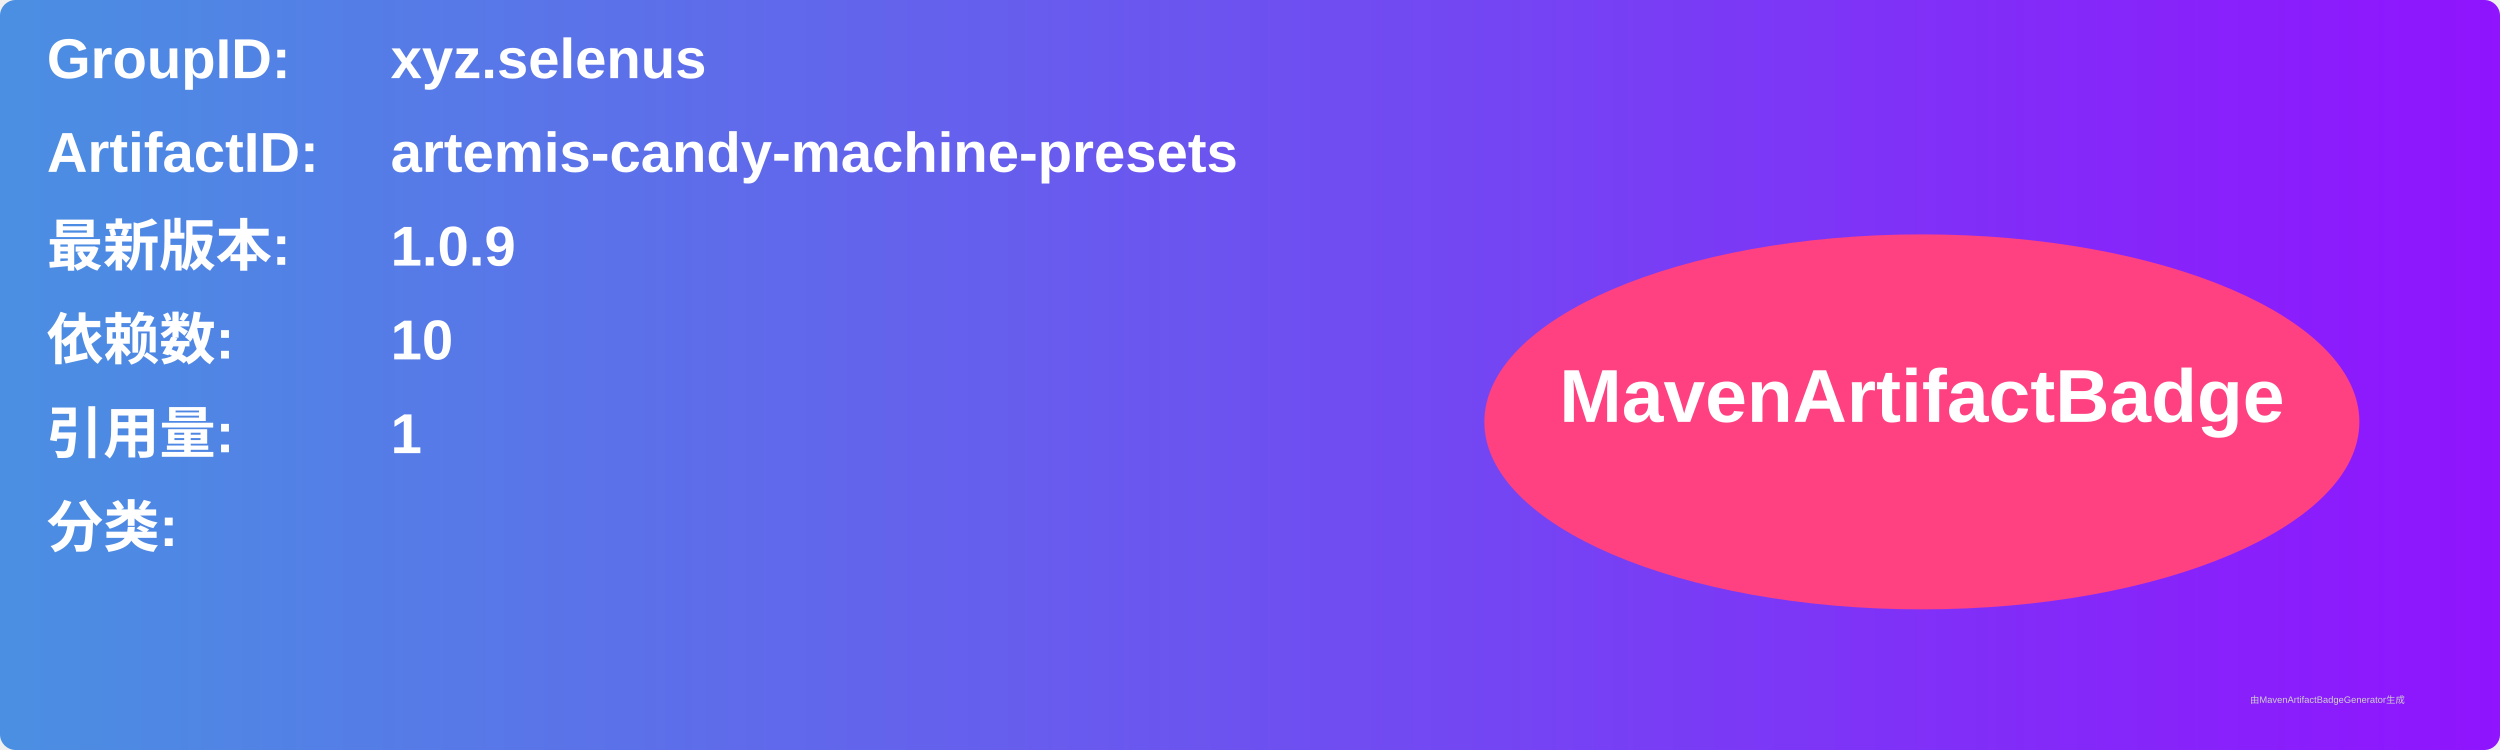
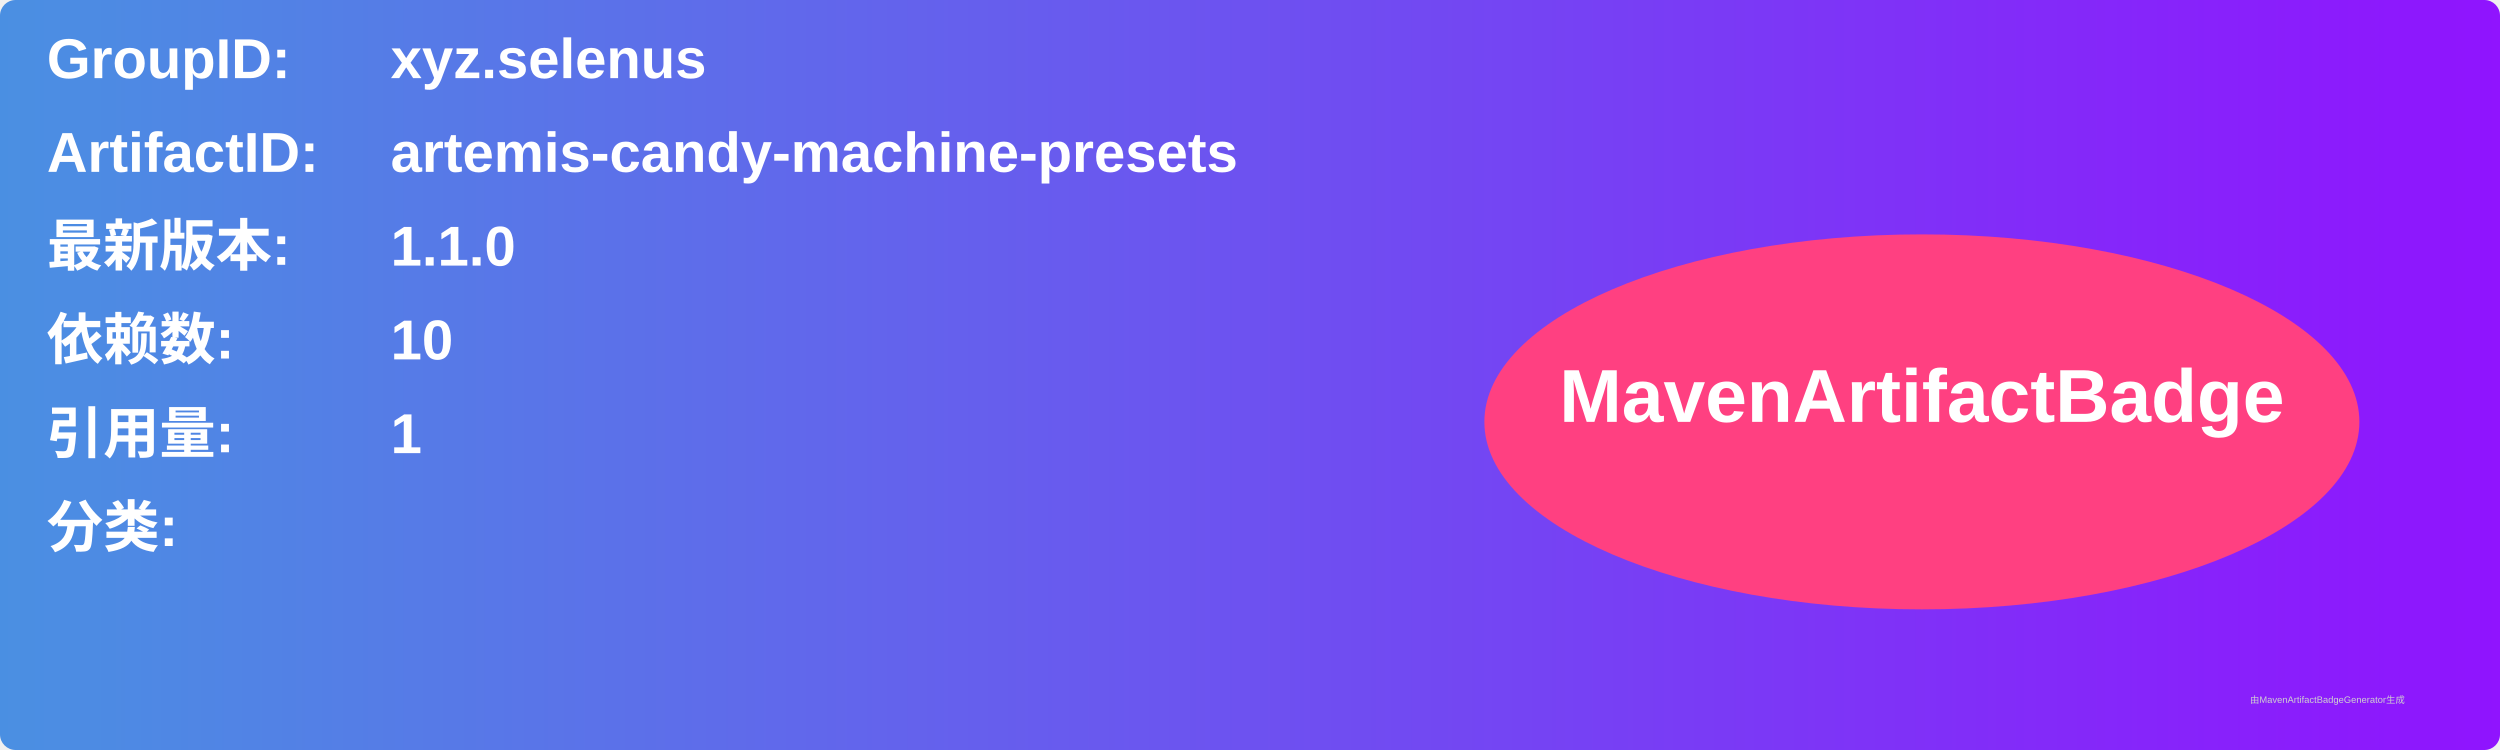
<svg xmlns="http://www.w3.org/2000/svg" width="800" height="240" viewBox="0 0 800 240">
  <linearGradient id="grad" x1="0%" y1="0%" x2="100%" y2="0%">
    <stop offset="0%" stop-color="#4a90e2" />
    <stop offset="100%" stop-color="#9013fe" />
  </linearGradient>
  <rect width="100%" height="100%" rx="5" ry="5" fill="url(#grad)" />
  <g transform="translate(15, 15)">
    <text x="0" y="10" font-family="Arial" font-size="18" fill="white" font-weight="bold" width="260">GroupID:</text>
    <text x="110" y="10" font-family="Arial" font-size="18" fill="white" font-weight="bold" width="460">xyz.selenus</text>
    <text x="0" y="40" font-family="Arial" font-size="18" fill="white" font-weight="bold" width="260">ArtifactID:</text>
    <text x="110" y="40" font-family="Arial" font-size="18" fill="white" font-weight="bold" width="460">artemis-candy-machine-presets</text>
    <text x="0" y="70" font-family="Arial" font-size="18" fill="white" font-weight="bold">最新版本:</text>
    <text x="110" y="70" font-family="Arial" font-size="18" fill="white" font-weight="bold">
-       <tspan font-weight="bold">1.0.9</tspan>
+       <tspan font-weight="bold">1.1.0</tspan>
    </text>
    <text x="0" y="100" font-family="Arial" font-size="18" fill="white" font-weight="bold">依赖数: </text>
    <text x="110" y="100" font-family="Arial" font-size="18" fill="white">
      <tspan font-weight="bold">10</tspan>
    </text>
    <text x="0" y="130" font-family="Arial" font-size="18" fill="white" font-weight="bold">引用量: </text>
    <text x="110" y="130" font-family="Arial" font-size="18" fill="white">
      <tspan font-weight="bold">1</tspan>
    </text>
    <text x="0" y="160" font-family="Arial" font-size="18" fill="white" font-weight="bold">分类:</text>
    <text x="10" y="190" font-family="Arial" font-size="10" fill="white">
      <tspan font-weight="bold" />
    </text>
    <ellipse cx="600" cy="120" rx="140" ry="60" fill="#ff4081" />
    <text x="600" y="120" text-anchor="middle" font-family="Arial" font-size="24" fill="white" font-weight="bold">MavenArtifactBadge</text>
  </g>
  <text x="720" y="225" font-family="Arial" font-size="3" fill="#d0d0d0">由MavenArtifactBadgeGenerator生成</text>
</svg>
